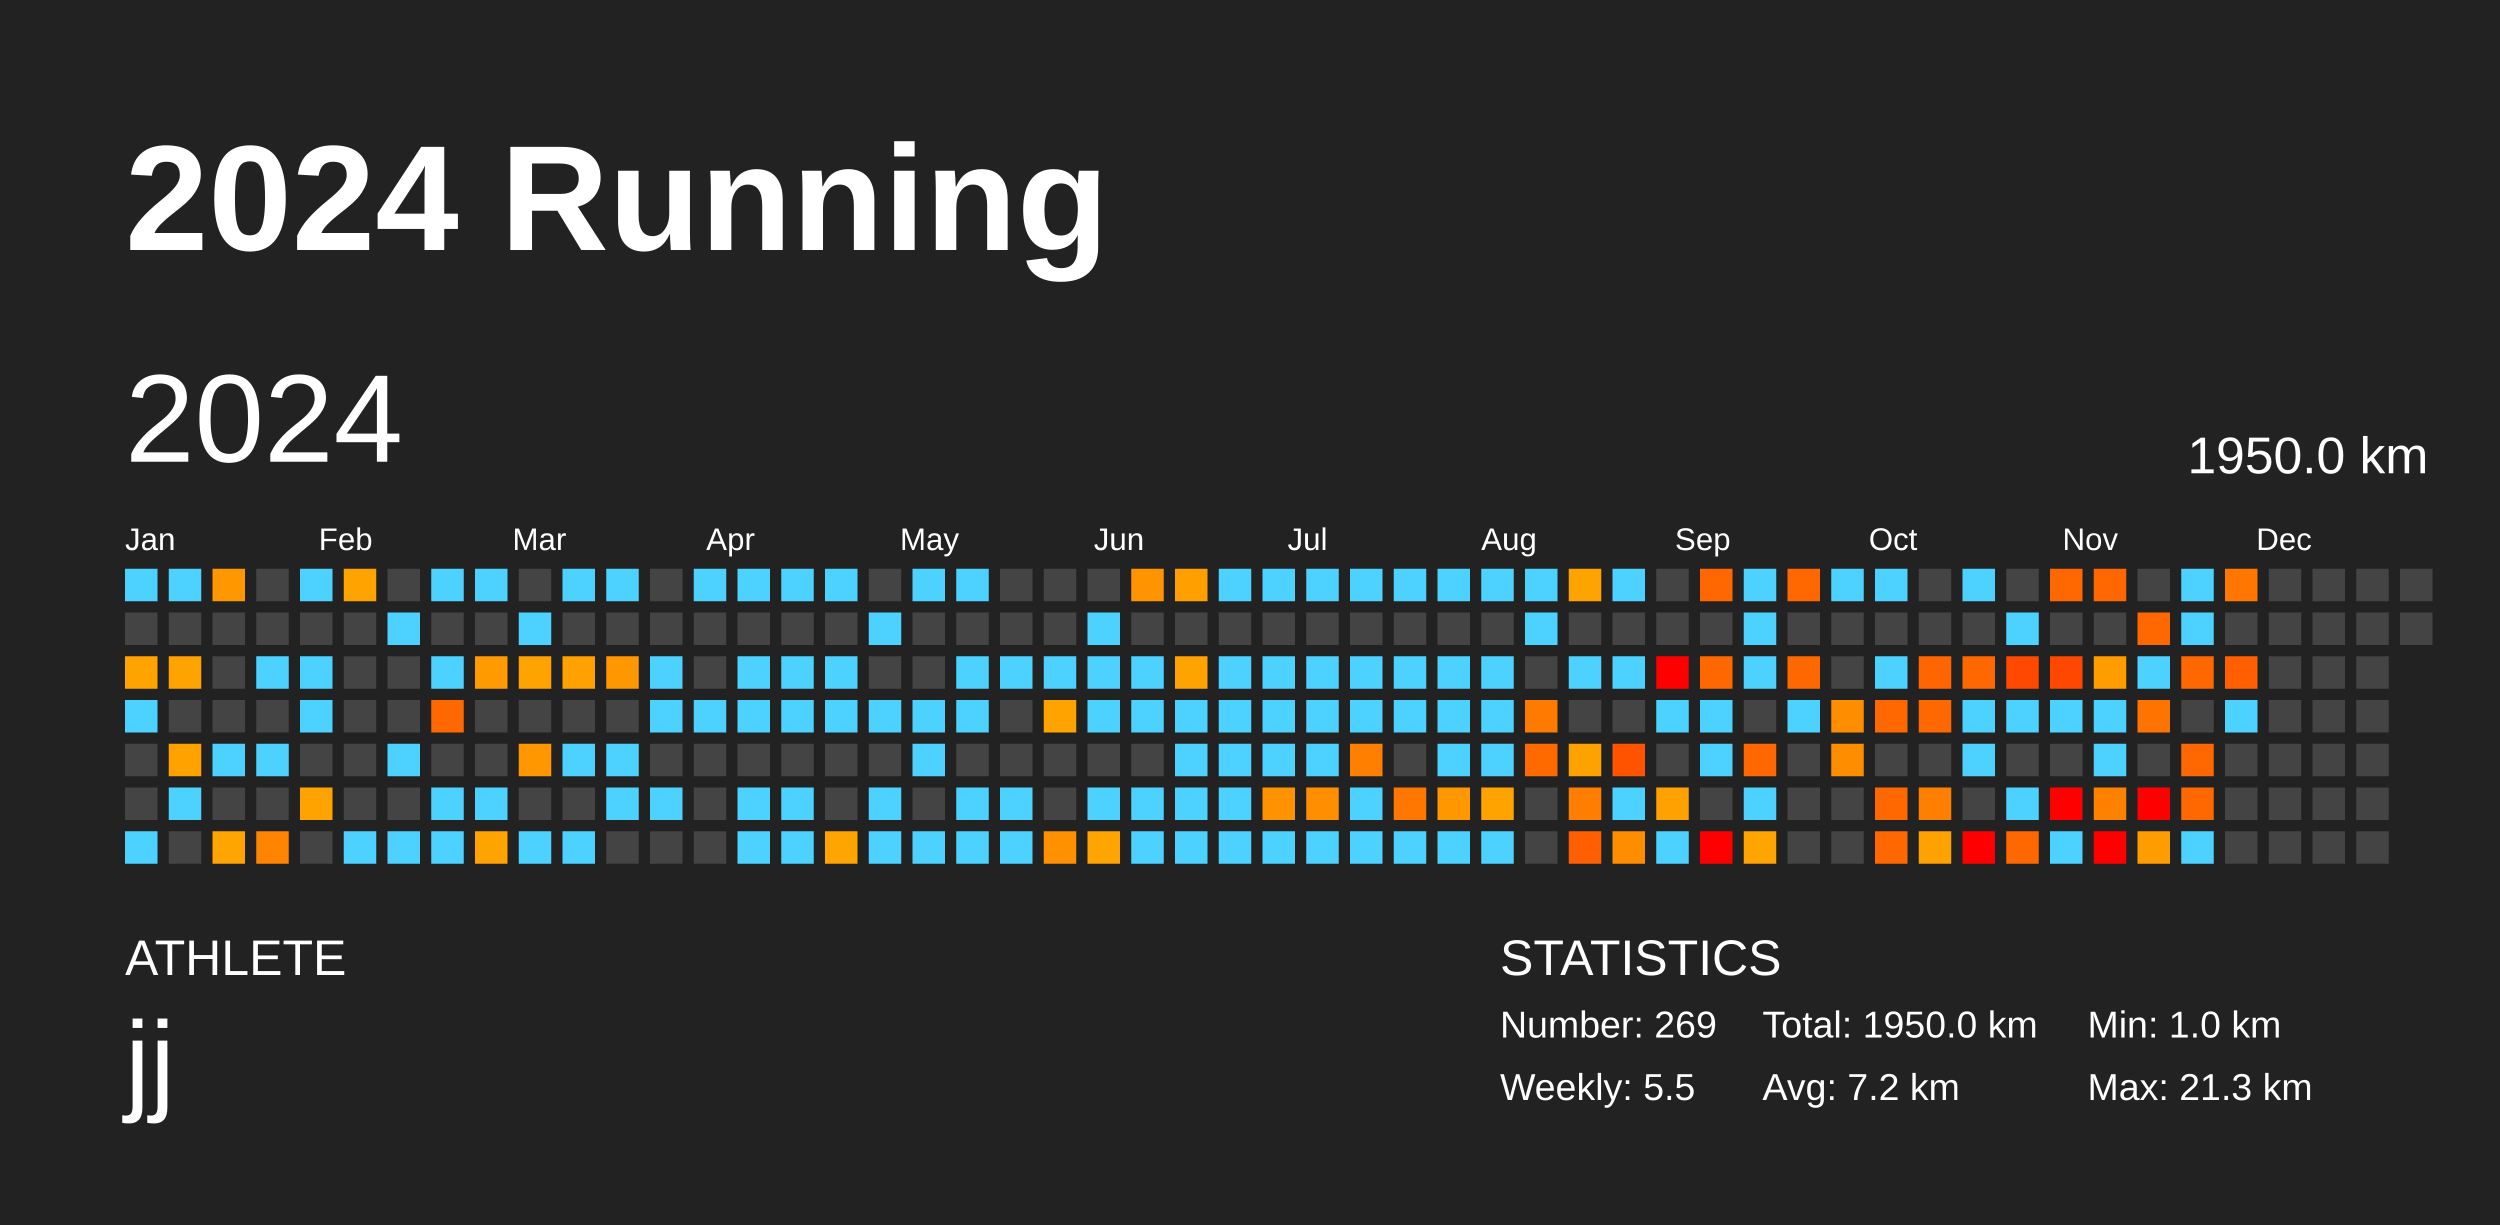
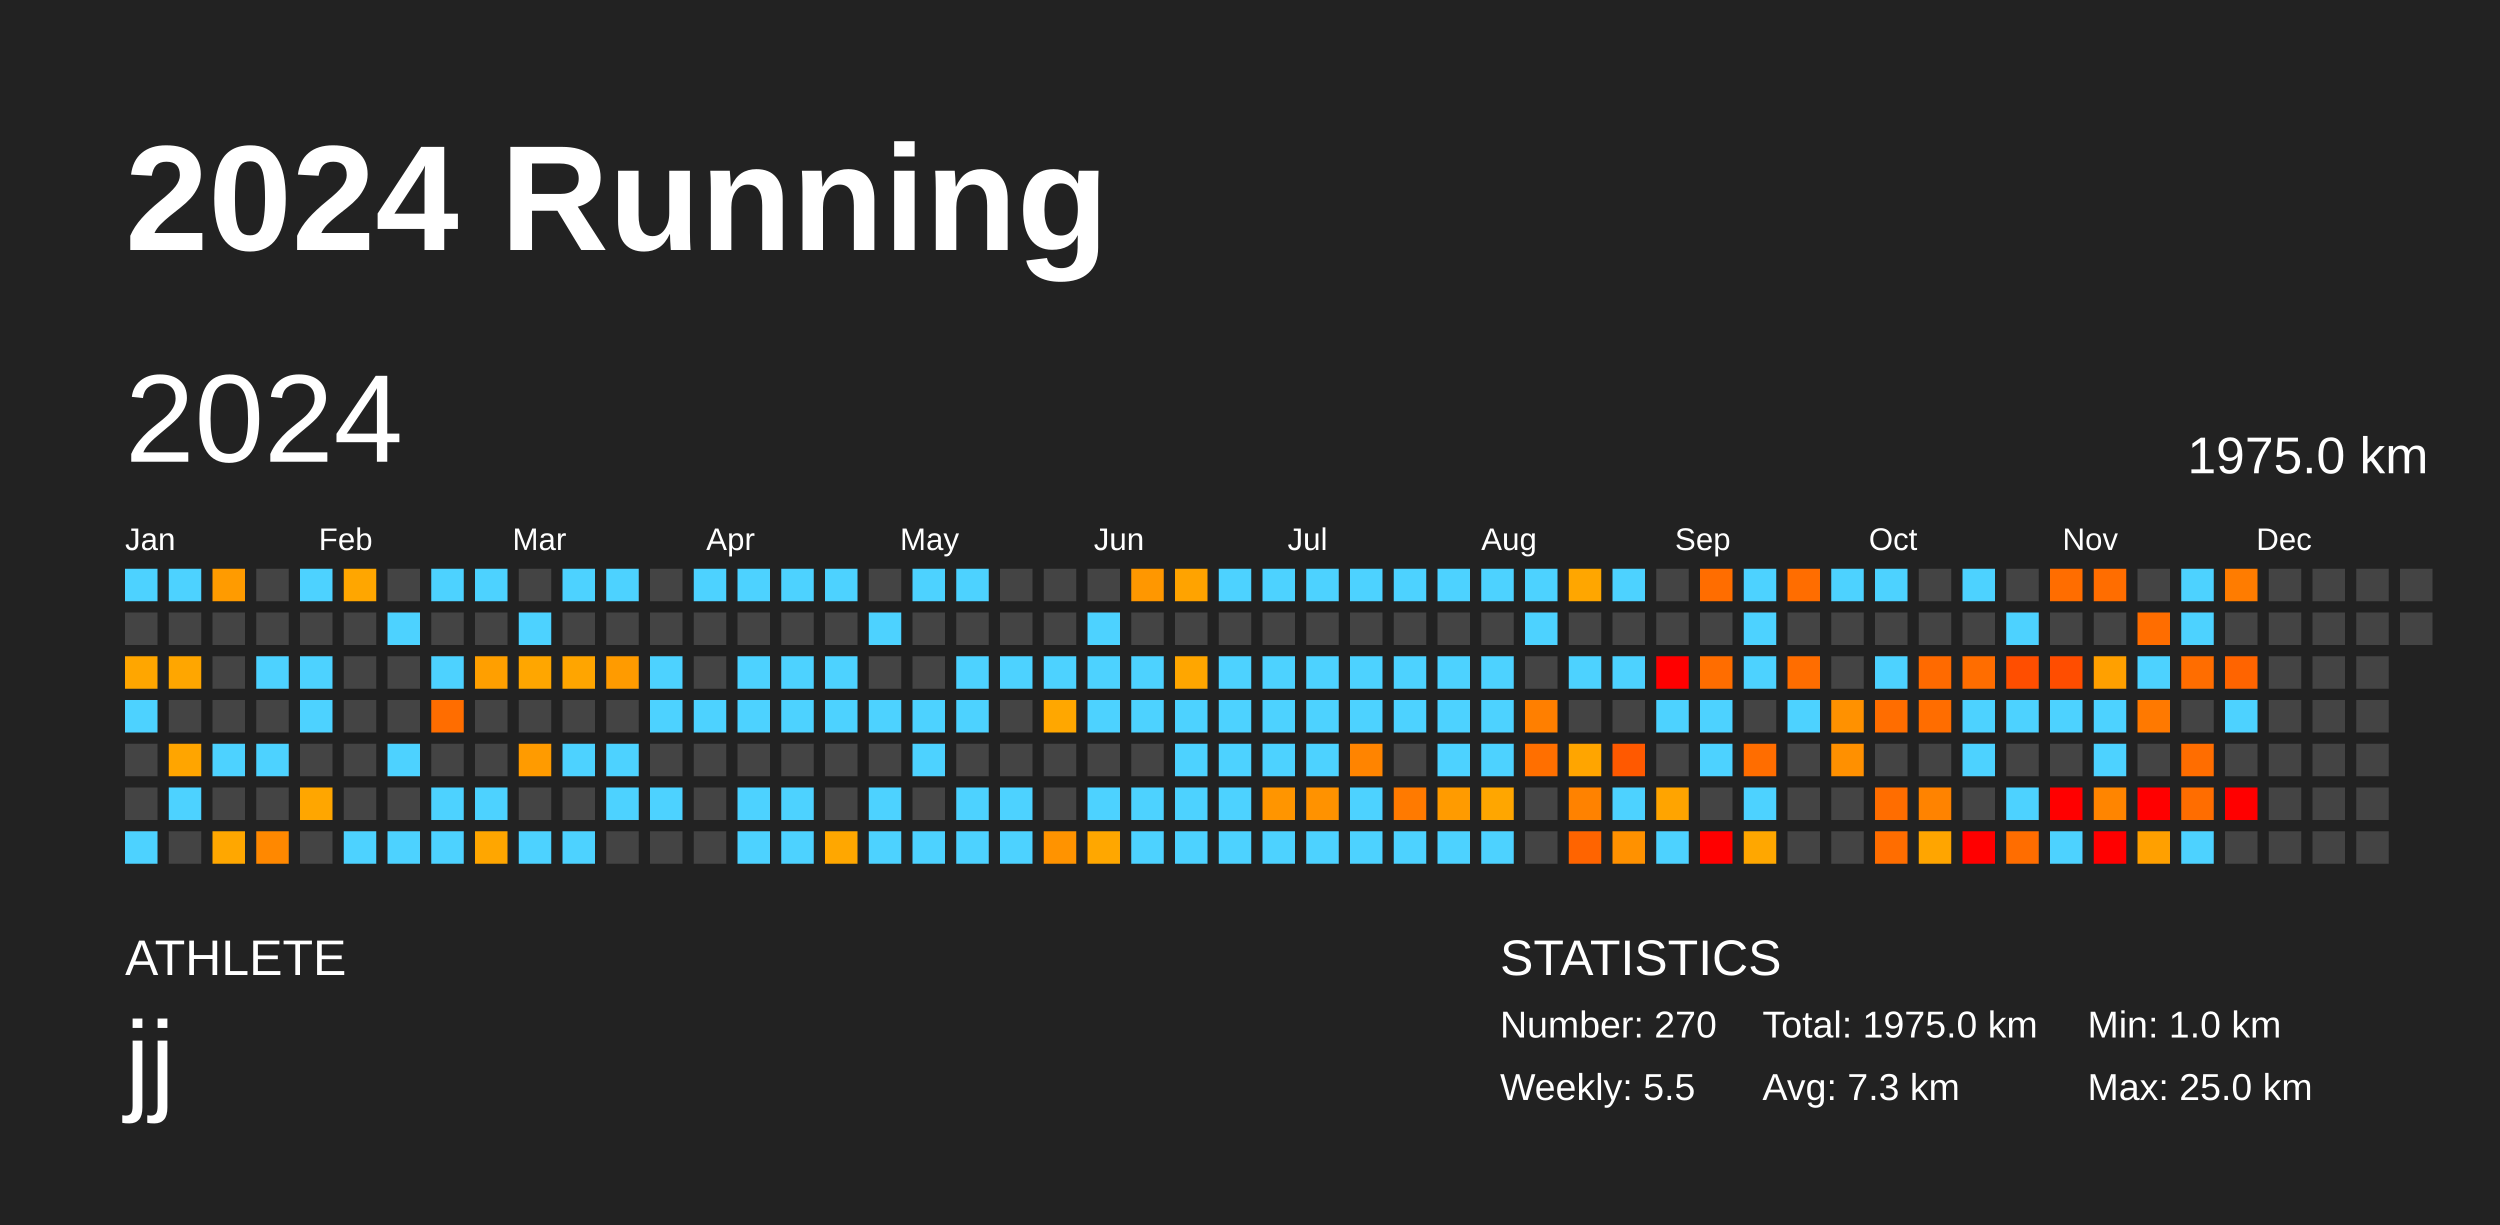
<svg xmlns="http://www.w3.org/2000/svg" baseProfile="full" height="98mm" version="1.1" viewBox="0,0,200,98" width="200mm">
  <defs />
  <rect fill="#222222" height="98" width="200" x="0" y="0" />
  <text fill="#FFFFFF" style="font-size:12px; font-family:Arial; font-weight:bold;" x="10" y="20">2024 Running</text>
  <text fill="#FFFFFF" style="font-size:4px; font-family:Arial" x="10" y="78">ATHLETE</text>
  <text fill="#FFFFFF" style="font-size:9px; font-family:Arial" x="10" y="88">jj</text>
  <text fill="#FFFFFF" style="font-size:4px; font-family:Arial" x="120" y="78">STATISTICS</text>
-   <text fill="#FFFFFF" style="font-size:3px; font-family:Arial" x="120" y="83">Number: 269</text>
+   <text fill="#FFFFFF" style="font-size:3px; font-family:Arial" x="120" y="83">Number: 270</text>
  <text fill="#FFFFFF" style="font-size:3px; font-family:Arial" x="120" y="88">Weekly: 5.5</text>
-   <text fill="#FFFFFF" style="font-size:3px; font-family:Arial" x="141" y="83">Total: 1950.0 km</text>
-   <text fill="#FFFFFF" style="font-size:3px; font-family:Arial" x="141" y="88">Avg: 7.2 km</text>
+   <text fill="#FFFFFF" style="font-size:3px; font-family:Arial" x="141" y="83">Total: 1975.0 km</text>
+   <text fill="#FFFFFF" style="font-size:3px; font-family:Arial" x="141" y="88">Avg: 7.3 km</text>
  <text fill="#FFFFFF" style="font-size:3px; font-family:Arial" x="167" y="83">Min: 1.0 km</text>
-   <text fill="#FFFFFF" style="font-size:3px; font-family:Arial" x="167" y="88">Max: 21.3 km</text>
+   <text fill="#FFFFFF" style="font-size:3px; font-family:Arial" x="167" y="88">Max: 25.0 km</text>
  <text dominant-baseline="hanging" fill="#FFFFFF" style="font-size:10.0px; font-family:Arial;" x="10" y="30">2024</text>
-   <text dominant-baseline="hanging" fill="#FFFFFF" style="font-size:4.125px; font-family:Arial;" x="175" y="35">1950.0 km</text>
+   <text dominant-baseline="hanging" fill="#FFFFFF" style="font-size:4.125px; font-family:Arial;" x="175" y="35">1975.0 km</text>
  <text fill="#FFFFFF" style="font-size:2.5px; font-family:Arial" x="10.0" y="44">Jan</text>
  <text fill="#FFFFFF" style="font-size:2.5px; font-family:Arial" x="25.5" y="44">Feb</text>
  <text fill="#FFFFFF" style="font-size:2.5px; font-family:Arial" x="41.0" y="44">Mar</text>
  <text fill="#FFFFFF" style="font-size:2.5px; font-family:Arial" x="56.5" y="44">Apr</text>
  <text fill="#FFFFFF" style="font-size:2.5px; font-family:Arial" x="72.0" y="44">May</text>
  <text fill="#FFFFFF" style="font-size:2.5px; font-family:Arial" x="87.5" y="44">Jun</text>
  <text fill="#FFFFFF" style="font-size:2.5px; font-family:Arial" x="103.0" y="44">Jul</text>
  <text fill="#FFFFFF" style="font-size:2.5px; font-family:Arial" x="118.5" y="44">Aug</text>
  <text fill="#FFFFFF" style="font-size:2.5px; font-family:Arial" x="134.0" y="44">Sep</text>
  <text fill="#FFFFFF" style="font-size:2.5px; font-family:Arial" x="149.5" y="44">Oct</text>
  <text fill="#FFFFFF" style="font-size:2.5px; font-family:Arial" x="165.0" y="44">Nov</text>
  <text fill="#FFFFFF" style="font-size:2.5px; font-family:Arial" x="180.5" y="44">Dec</text>
  <rect fill="#4dd2ff" height="2.6" width="2.6" x="10.0" y="45.5" />
  <rect fill="#444444" height="2.6" width="2.6" x="10.0" y="49.0" />
-   <rect fill="#ffa300" height="2.6" width="2.6" x="10.0" y="52.5" />
+   <rect fill="#ffa600" height="2.6" width="2.6" x="10.0" y="52.5" />
  <rect fill="#4dd2ff" height="2.6" width="2.6" x="10.0" y="56.0" />
  <rect fill="#444444" height="2.6" width="2.6" x="10.0" y="59.5" />
  <rect fill="#444444" height="2.6" width="2.6" x="10.0" y="63.0" />
  <rect fill="#4dd2ff" height="2.6" width="2.6" x="10.0" y="66.5" />
  <rect fill="#4dd2ff" height="2.6" width="2.6" x="13.5" y="45.5" />
  <rect fill="#444444" height="2.6" width="2.6" x="13.5" y="49.0" />
-   <rect fill="#ffa300" height="2.6" width="2.6" x="13.5" y="52.5" />
+   <rect fill="#ffa600" height="2.6" width="2.6" x="13.5" y="52.5" />
  <rect fill="#444444" height="2.6" width="2.6" x="13.5" y="56.0" />
-   <rect fill="#ffa200" height="2.6" width="2.6" x="13.5" y="59.5" />
+   <rect fill="#ffa500" height="2.6" width="2.6" x="13.5" y="59.5" />
  <rect fill="#4dd2ff" height="2.6" width="2.6" x="13.5" y="63.0" />
  <rect fill="#444444" height="2.6" width="2.6" x="13.5" y="66.5" />
-   <rect fill="#ff9700" height="2.6" width="2.6" x="17.0" y="45.5" />
+   <rect fill="#ff9b00" height="2.6" width="2.6" x="17.0" y="45.5" />
  <rect fill="#444444" height="2.6" width="2.6" x="17.0" y="49.0" />
  <rect fill="#444444" height="2.6" width="2.6" x="17.0" y="52.5" />
  <rect fill="#444444" height="2.6" width="2.6" x="17.0" y="56.0" />
  <rect fill="#4dd2ff" height="2.6" width="2.6" x="17.0" y="59.5" />
  <rect fill="#444444" height="2.6" width="2.6" x="17.0" y="63.0" />
-   <rect fill="#ffa400" height="2.6" width="2.6" x="17.0" y="66.5" />
+   <rect fill="#ffa700" height="2.6" width="2.6" x="17.0" y="66.5" />
  <rect fill="#444444" height="2.6" width="2.6" x="20.5" y="45.5" />
  <rect fill="#444444" height="2.6" width="2.6" x="20.5" y="49.0" />
  <rect fill="#4dd2ff" height="2.6" width="2.6" x="20.5" y="52.5" />
  <rect fill="#444444" height="2.6" width="2.6" x="20.5" y="56.0" />
  <rect fill="#4dd2ff" height="2.6" width="2.6" x="20.5" y="59.5" />
  <rect fill="#444444" height="2.6" width="2.6" x="20.5" y="63.0" />
-   <rect fill="#ff8400" height="2.6" width="2.6" x="20.5" y="66.5" />
+   <rect fill="#ff8800" height="2.6" width="2.6" x="20.5" y="66.5" />
  <rect fill="#4dd2ff" height="2.6" width="2.6" x="24.0" y="45.5" />
  <rect fill="#444444" height="2.6" width="2.6" x="24.0" y="49.0" />
  <rect fill="#4dd2ff" height="2.6" width="2.6" x="24.0" y="52.5" />
  <rect fill="#4dd2ff" height="2.6" width="2.6" x="24.0" y="56.0" />
  <rect fill="#444444" height="2.6" width="2.6" x="24.0" y="59.5" />
-   <rect fill="#ffa300" height="2.6" width="2.6" x="24.0" y="63.0" />
+   <rect fill="#ffa600" height="2.6" width="2.6" x="24.0" y="63.0" />
  <rect fill="#444444" height="2.6" width="2.6" x="24.0" y="66.5" />
-   <rect fill="#ffa300" height="2.6" width="2.6" x="27.5" y="45.5" />
+   <rect fill="#ffa600" height="2.6" width="2.6" x="27.5" y="45.5" />
  <rect fill="#444444" height="2.6" width="2.6" x="27.5" y="49.0" />
  <rect fill="#444444" height="2.6" width="2.6" x="27.5" y="52.5" />
  <rect fill="#444444" height="2.6" width="2.6" x="27.5" y="56.0" />
  <rect fill="#444444" height="2.6" width="2.6" x="27.5" y="59.5" />
  <rect fill="#444444" height="2.6" width="2.6" x="27.5" y="63.0" />
  <rect fill="#4dd2ff" height="2.6" width="2.6" x="27.5" y="66.5" />
  <rect fill="#444444" height="2.6" width="2.6" x="31.0" y="45.5" />
  <rect fill="#4dd2ff" height="2.6" width="2.6" x="31.0" y="49.0" />
  <rect fill="#444444" height="2.6" width="2.6" x="31.0" y="52.5" />
  <rect fill="#444444" height="2.6" width="2.6" x="31.0" y="56.0" />
  <rect fill="#4dd2ff" height="2.6" width="2.6" x="31.0" y="59.5" />
  <rect fill="#444444" height="2.6" width="2.6" x="31.0" y="63.0" />
  <rect fill="#4dd2ff" height="2.6" width="2.6" x="31.0" y="66.5" />
  <rect fill="#4dd2ff" height="2.6" width="2.6" x="34.5" y="45.5" />
  <rect fill="#444444" height="2.6" width="2.6" x="34.5" y="49.0" />
  <rect fill="#4dd2ff" height="2.6" width="2.6" x="34.5" y="52.5" />
-   <rect fill="#ff6800" height="2.6" width="2.6" x="34.5" y="56.0" />
+   <rect fill="#ff6d00" height="2.6" width="2.6" x="34.5" y="56.0" />
  <rect fill="#444444" height="2.6" width="2.6" x="34.5" y="59.5" />
  <rect fill="#4dd2ff" height="2.6" width="2.6" x="34.5" y="63.0" />
  <rect fill="#4dd2ff" height="2.6" width="2.6" x="34.5" y="66.5" />
  <rect fill="#4dd2ff" height="2.6" width="2.6" x="38.0" y="45.5" />
  <rect fill="#444444" height="2.6" width="2.6" x="38.0" y="49.0" />
-   <rect fill="#ff9b00" height="2.6" width="2.6" x="38.0" y="52.5" />
+   <rect fill="#ff9f00" height="2.6" width="2.6" x="38.0" y="52.5" />
  <rect fill="#444444" height="2.6" width="2.6" x="38.0" y="56.0" />
  <rect fill="#444444" height="2.6" width="2.6" x="38.0" y="59.5" />
  <rect fill="#4dd2ff" height="2.6" width="2.6" x="38.0" y="63.0" />
-   <rect fill="#ffa300" height="2.6" width="2.6" x="38.0" y="66.5" />
+   <rect fill="#ffa600" height="2.6" width="2.6" x="38.0" y="66.5" />
  <rect fill="#444444" height="2.6" width="2.6" x="41.5" y="45.5" />
  <rect fill="#4dd2ff" height="2.6" width="2.6" x="41.5" y="49.0" />
-   <rect fill="#ffa300" height="2.6" width="2.6" x="41.5" y="52.5" />
+   <rect fill="#ffa600" height="2.6" width="2.6" x="41.5" y="52.5" />
  <rect fill="#444444" height="2.6" width="2.6" x="41.5" y="56.0" />
-   <rect fill="#ff9800" height="2.6" width="2.6" x="41.5" y="59.5" />
+   <rect fill="#ff9b00" height="2.6" width="2.6" x="41.5" y="59.5" />
  <rect fill="#444444" height="2.6" width="2.6" x="41.5" y="63.0" />
  <rect fill="#4dd2ff" height="2.6" width="2.6" x="41.5" y="66.5" />
  <rect fill="#4dd2ff" height="2.6" width="2.6" x="45.0" y="45.5" />
  <rect fill="#444444" height="2.6" width="2.6" x="45.0" y="49.0" />
-   <rect fill="#ffa100" height="2.6" width="2.6" x="45.0" y="52.5" />
+   <rect fill="#ffa500" height="2.6" width="2.6" x="45.0" y="52.5" />
  <rect fill="#444444" height="2.6" width="2.6" x="45.0" y="56.0" />
  <rect fill="#4dd2ff" height="2.6" width="2.6" x="45.0" y="59.5" />
  <rect fill="#444444" height="2.6" width="2.6" x="45.0" y="63.0" />
  <rect fill="#4dd2ff" height="2.6" width="2.6" x="45.0" y="66.5" />
  <rect fill="#4dd2ff" height="2.6" width="2.6" x="48.5" y="45.5" />
  <rect fill="#444444" height="2.6" width="2.6" x="48.5" y="49.0" />
-   <rect fill="#ff9800" height="2.6" width="2.6" x="48.5" y="52.5" />
+   <rect fill="#ff9b00" height="2.6" width="2.6" x="48.5" y="52.5" />
  <rect fill="#444444" height="2.6" width="2.6" x="48.5" y="56.0" />
  <rect fill="#4dd2ff" height="2.6" width="2.6" x="48.5" y="59.5" />
  <rect fill="#4dd2ff" height="2.6" width="2.6" x="48.5" y="63.0" />
  <rect fill="#444444" height="2.6" width="2.6" x="48.5" y="66.5" />
  <rect fill="#444444" height="2.6" width="2.6" x="52.0" y="45.5" />
  <rect fill="#444444" height="2.6" width="2.6" x="52.0" y="49.0" />
  <rect fill="#4dd2ff" height="2.6" width="2.6" x="52.0" y="52.5" />
  <rect fill="#4dd2ff" height="2.6" width="2.6" x="52.0" y="56.0" />
  <rect fill="#444444" height="2.6" width="2.6" x="52.0" y="59.5" />
  <rect fill="#4dd2ff" height="2.6" width="2.6" x="52.0" y="63.0" />
  <rect fill="#444444" height="2.6" width="2.6" x="52.0" y="66.5" />
  <rect fill="#4dd2ff" height="2.6" width="2.6" x="55.5" y="45.5" />
  <rect fill="#444444" height="2.6" width="2.6" x="55.5" y="49.0" />
  <rect fill="#444444" height="2.6" width="2.6" x="55.5" y="52.5" />
  <rect fill="#4dd2ff" height="2.6" width="2.6" x="55.5" y="56.0" />
  <rect fill="#444444" height="2.6" width="2.6" x="55.5" y="59.5" />
  <rect fill="#444444" height="2.6" width="2.6" x="55.5" y="63.0" />
  <rect fill="#444444" height="2.6" width="2.6" x="55.5" y="66.5" />
  <rect fill="#4dd2ff" height="2.6" width="2.6" x="59.0" y="45.5" />
  <rect fill="#444444" height="2.6" width="2.6" x="59.0" y="49.0" />
  <rect fill="#4dd2ff" height="2.6" width="2.6" x="59.0" y="52.5" />
  <rect fill="#4dd2ff" height="2.6" width="2.6" x="59.0" y="56.0" />
  <rect fill="#444444" height="2.6" width="2.6" x="59.0" y="59.5" />
  <rect fill="#4dd2ff" height="2.6" width="2.6" x="59.0" y="63.0" />
  <rect fill="#4dd2ff" height="2.6" width="2.6" x="59.0" y="66.5" />
  <rect fill="#4dd2ff" height="2.6" width="2.6" x="62.5" y="45.5" />
  <rect fill="#444444" height="2.6" width="2.6" x="62.5" y="49.0" />
  <rect fill="#4dd2ff" height="2.6" width="2.6" x="62.5" y="52.5" />
  <rect fill="#4dd2ff" height="2.6" width="2.6" x="62.5" y="56.0" />
  <rect fill="#444444" height="2.6" width="2.6" x="62.5" y="59.5" />
  <rect fill="#4dd2ff" height="2.6" width="2.6" x="62.5" y="63.0" />
  <rect fill="#4dd2ff" height="2.6" width="2.6" x="62.5" y="66.5" />
  <rect fill="#4dd2ff" height="2.6" width="2.6" x="66.0" y="45.5" />
  <rect fill="#444444" height="2.6" width="2.6" x="66.0" y="49.0" />
  <rect fill="#4dd2ff" height="2.6" width="2.6" x="66.0" y="52.5" />
  <rect fill="#4dd2ff" height="2.6" width="2.6" x="66.0" y="56.0" />
  <rect fill="#444444" height="2.6" width="2.6" x="66.0" y="59.5" />
  <rect fill="#444444" height="2.6" width="2.6" x="66.0" y="63.0" />
-   <rect fill="#ffa400" height="2.6" width="2.6" x="66.0" y="66.5" />
+   <rect fill="#ffa700" height="2.6" width="2.6" x="66.0" y="66.5" />
  <rect fill="#444444" height="2.6" width="2.6" x="69.5" y="45.5" />
  <rect fill="#4dd2ff" height="2.6" width="2.6" x="69.5" y="49.0" />
  <rect fill="#444444" height="2.6" width="2.6" x="69.5" y="52.5" />
  <rect fill="#4dd2ff" height="2.6" width="2.6" x="69.5" y="56.0" />
  <rect fill="#444444" height="2.6" width="2.6" x="69.5" y="59.5" />
  <rect fill="#4dd2ff" height="2.6" width="2.6" x="69.5" y="63.0" />
  <rect fill="#4dd2ff" height="2.6" width="2.6" x="69.5" y="66.5" />
  <rect fill="#4dd2ff" height="2.6" width="2.6" x="73.0" y="45.5" />
  <rect fill="#444444" height="2.6" width="2.6" x="73.0" y="49.0" />
  <rect fill="#444444" height="2.6" width="2.6" x="73.0" y="52.5" />
  <rect fill="#4dd2ff" height="2.6" width="2.6" x="73.0" y="56.0" />
  <rect fill="#4dd2ff" height="2.6" width="2.6" x="73.0" y="59.5" />
  <rect fill="#444444" height="2.6" width="2.6" x="73.0" y="63.0" />
  <rect fill="#4dd2ff" height="2.6" width="2.6" x="73.0" y="66.5" />
  <rect fill="#4dd2ff" height="2.6" width="2.6" x="76.5" y="45.5" />
  <rect fill="#444444" height="2.6" width="2.6" x="76.5" y="49.0" />
  <rect fill="#4dd2ff" height="2.6" width="2.6" x="76.5" y="52.5" />
  <rect fill="#4dd2ff" height="2.6" width="2.6" x="76.5" y="56.0" />
  <rect fill="#444444" height="2.6" width="2.6" x="76.5" y="59.5" />
  <rect fill="#4dd2ff" height="2.6" width="2.6" x="76.5" y="63.0" />
  <rect fill="#4dd2ff" height="2.6" width="2.6" x="76.5" y="66.5" />
  <rect fill="#444444" height="2.6" width="2.6" x="80.0" y="45.5" />
  <rect fill="#444444" height="2.6" width="2.6" x="80.0" y="49.0" />
  <rect fill="#4dd2ff" height="2.6" width="2.6" x="80.0" y="52.5" />
  <rect fill="#444444" height="2.6" width="2.6" x="80.0" y="56.0" />
  <rect fill="#444444" height="2.6" width="2.6" x="80.0" y="59.5" />
  <rect fill="#4dd2ff" height="2.6" width="2.6" x="80.0" y="63.0" />
  <rect fill="#4dd2ff" height="2.6" width="2.6" x="80.0" y="66.5" />
  <rect fill="#444444" height="2.6" width="2.6" x="83.5" y="45.5" />
  <rect fill="#444444" height="2.6" width="2.6" x="83.5" y="49.0" />
  <rect fill="#4dd2ff" height="2.6" width="2.6" x="83.5" y="52.5" />
-   <rect fill="#ffa300" height="2.6" width="2.6" x="83.5" y="56.0" />
+   <rect fill="#ffa700" height="2.6" width="2.6" x="83.5" y="56.0" />
  <rect fill="#444444" height="2.6" width="2.6" x="83.5" y="59.5" />
  <rect fill="#444444" height="2.6" width="2.6" x="83.5" y="63.0" />
-   <rect fill="#ff9000" height="2.6" width="2.6" x="83.5" y="66.5" />
+   <rect fill="#ff9300" height="2.6" width="2.6" x="83.5" y="66.5" />
  <rect fill="#444444" height="2.6" width="2.6" x="87.0" y="45.5" />
  <rect fill="#4dd2ff" height="2.6" width="2.6" x="87.0" y="49.0" />
  <rect fill="#4dd2ff" height="2.6" width="2.6" x="87.0" y="52.5" />
  <rect fill="#4dd2ff" height="2.6" width="2.6" x="87.0" y="56.0" />
  <rect fill="#444444" height="2.6" width="2.6" x="87.0" y="59.5" />
  <rect fill="#4dd2ff" height="2.6" width="2.6" x="87.0" y="63.0" />
-   <rect fill="#ffa400" height="2.6" width="2.6" x="87.0" y="66.5" />
-   <rect fill="#ff9400" height="2.6" width="2.6" x="90.5" y="45.5" />
+   <rect fill="#ffa700" height="2.6" width="2.6" x="87.0" y="66.5" />
+   <rect fill="#ff9700" height="2.6" width="2.6" x="90.5" y="45.5" />
  <rect fill="#444444" height="2.6" width="2.6" x="90.5" y="49.0" />
  <rect fill="#4dd2ff" height="2.6" width="2.6" x="90.5" y="52.5" />
  <rect fill="#4dd2ff" height="2.6" width="2.6" x="90.5" y="56.0" />
  <rect fill="#444444" height="2.6" width="2.6" x="90.5" y="59.5" />
  <rect fill="#4dd2ff" height="2.6" width="2.6" x="90.5" y="63.0" />
  <rect fill="#4dd2ff" height="2.6" width="2.6" x="90.5" y="66.5" />
-   <rect fill="#ffa000" height="2.6" width="2.6" x="94.0" y="45.5" />
+   <rect fill="#ffa300" height="2.6" width="2.6" x="94.0" y="45.5" />
  <rect fill="#444444" height="2.6" width="2.6" x="94.0" y="49.0" />
-   <rect fill="#ffa300" height="2.6" width="2.6" x="94.0" y="52.5" />
+   <rect fill="#ffa600" height="2.6" width="2.6" x="94.0" y="52.5" />
  <rect fill="#4dd2ff" height="2.6" width="2.6" x="94.0" y="56.0" />
  <rect fill="#4dd2ff" height="2.6" width="2.6" x="94.0" y="59.5" />
  <rect fill="#4dd2ff" height="2.6" width="2.6" x="94.0" y="63.0" />
  <rect fill="#4dd2ff" height="2.6" width="2.6" x="94.0" y="66.5" />
  <rect fill="#4dd2ff" height="2.6" width="2.6" x="97.5" y="45.5" />
  <rect fill="#444444" height="2.6" width="2.6" x="97.5" y="49.0" />
  <rect fill="#4dd2ff" height="2.6" width="2.6" x="97.5" y="52.5" />
  <rect fill="#4dd2ff" height="2.6" width="2.6" x="97.5" y="56.0" />
  <rect fill="#4dd2ff" height="2.6" width="2.6" x="97.5" y="59.5" />
  <rect fill="#4dd2ff" height="2.6" width="2.6" x="97.5" y="63.0" />
  <rect fill="#4dd2ff" height="2.6" width="2.6" x="97.5" y="66.5" />
  <rect fill="#4dd2ff" height="2.6" width="2.6" x="101.0" y="45.5" />
  <rect fill="#444444" height="2.6" width="2.6" x="101.0" y="49.0" />
  <rect fill="#4dd2ff" height="2.6" width="2.6" x="101.0" y="52.5" />
  <rect fill="#4dd2ff" height="2.6" width="2.6" x="101.0" y="56.0" />
  <rect fill="#4dd2ff" height="2.6" width="2.6" x="101.0" y="59.5" />
-   <rect fill="#ff9200" height="2.6" width="2.6" x="101.0" y="63.0" />
+   <rect fill="#ff9500" height="2.6" width="2.6" x="101.0" y="63.0" />
  <rect fill="#4dd2ff" height="2.6" width="2.6" x="101.0" y="66.5" />
  <rect fill="#4dd2ff" height="2.6" width="2.6" x="104.5" y="45.5" />
  <rect fill="#444444" height="2.6" width="2.6" x="104.5" y="49.0" />
  <rect fill="#4dd2ff" height="2.6" width="2.6" x="104.5" y="52.5" />
  <rect fill="#4dd2ff" height="2.6" width="2.6" x="104.5" y="56.0" />
  <rect fill="#4dd2ff" height="2.6" width="2.6" x="104.5" y="59.5" />
-   <rect fill="#ff8e00" height="2.6" width="2.6" x="104.5" y="63.0" />
+   <rect fill="#ff9200" height="2.6" width="2.6" x="104.5" y="63.0" />
  <rect fill="#4dd2ff" height="2.6" width="2.6" x="104.5" y="66.5" />
  <rect fill="#4dd2ff" height="2.6" width="2.6" x="108.0" y="45.5" />
  <rect fill="#444444" height="2.6" width="2.6" x="108.0" y="49.0" />
  <rect fill="#4dd2ff" height="2.6" width="2.6" x="108.0" y="52.5" />
  <rect fill="#4dd2ff" height="2.6" width="2.6" x="108.0" y="56.0" />
-   <rect fill="#ff8000" height="2.6" width="2.6" x="108.0" y="59.5" />
+   <rect fill="#ff8400" height="2.6" width="2.6" x="108.0" y="59.5" />
  <rect fill="#4dd2ff" height="2.6" width="2.6" x="108.0" y="63.0" />
  <rect fill="#4dd2ff" height="2.6" width="2.6" x="108.0" y="66.5" />
  <rect fill="#4dd2ff" height="2.6" width="2.6" x="111.5" y="45.5" />
  <rect fill="#444444" height="2.6" width="2.6" x="111.5" y="49.0" />
  <rect fill="#4dd2ff" height="2.6" width="2.6" x="111.5" y="52.5" />
  <rect fill="#4dd2ff" height="2.6" width="2.6" x="111.5" y="56.0" />
  <rect fill="#444444" height="2.6" width="2.6" x="111.5" y="59.5" />
-   <rect fill="#ff7600" height="2.6" width="2.6" x="111.5" y="63.0" />
+   <rect fill="#ff7a00" height="2.6" width="2.6" x="111.5" y="63.0" />
  <rect fill="#4dd2ff" height="2.6" width="2.6" x="111.5" y="66.5" />
  <rect fill="#4dd2ff" height="2.6" width="2.6" x="115.0" y="45.5" />
  <rect fill="#444444" height="2.6" width="2.6" x="115.0" y="49.0" />
  <rect fill="#4dd2ff" height="2.6" width="2.6" x="115.0" y="52.5" />
  <rect fill="#4dd2ff" height="2.6" width="2.6" x="115.0" y="56.0" />
  <rect fill="#4dd2ff" height="2.6" width="2.6" x="115.0" y="59.5" />
-   <rect fill="#ff9800" height="2.6" width="2.6" x="115.0" y="63.0" />
+   <rect fill="#ff9b00" height="2.6" width="2.6" x="115.0" y="63.0" />
  <rect fill="#4dd2ff" height="2.6" width="2.6" x="115.0" y="66.5" />
  <rect fill="#4dd2ff" height="2.6" width="2.6" x="118.5" y="45.5" />
  <rect fill="#444444" height="2.6" width="2.6" x="118.5" y="49.0" />
  <rect fill="#4dd2ff" height="2.6" width="2.6" x="118.5" y="52.5" />
  <rect fill="#4dd2ff" height="2.6" width="2.6" x="118.5" y="56.0" />
  <rect fill="#4dd2ff" height="2.6" width="2.6" x="118.5" y="59.5" />
-   <rect fill="#ffa300" height="2.6" width="2.6" x="118.5" y="63.0" />
+   <rect fill="#ffa600" height="2.6" width="2.6" x="118.5" y="63.0" />
  <rect fill="#4dd2ff" height="2.6" width="2.6" x="118.5" y="66.5" />
  <rect fill="#4dd2ff" height="2.6" width="2.6" x="122.0" y="45.5" />
  <rect fill="#4dd2ff" height="2.6" width="2.6" x="122.0" y="49.0" />
  <rect fill="#444444" height="2.6" width="2.6" x="122.0" y="52.5" />
-   <rect fill="#ff7a00" height="2.6" width="2.6" x="122.0" y="56.0" />
-   <rect fill="#ff6a00" height="2.6" width="2.6" x="122.0" y="59.5" />
+   <rect fill="#ff7f00" height="2.6" width="2.6" x="122.0" y="56.0" />
+   <rect fill="#ff6f00" height="2.6" width="2.6" x="122.0" y="59.5" />
  <rect fill="#444444" height="2.6" width="2.6" x="122.0" y="63.0" />
  <rect fill="#444444" height="2.6" width="2.6" x="122.0" y="66.5" />
-   <rect fill="#ffa300" height="2.6" width="2.6" x="125.5" y="45.5" />
+   <rect fill="#ffa600" height="2.6" width="2.6" x="125.5" y="45.5" />
  <rect fill="#444444" height="2.6" width="2.6" x="125.5" y="49.0" />
  <rect fill="#4dd2ff" height="2.6" width="2.6" x="125.5" y="52.5" />
  <rect fill="#444444" height="2.6" width="2.6" x="125.5" y="56.0" />
-   <rect fill="#ffa200" height="2.6" width="2.6" x="125.5" y="59.5" />
-   <rect fill="#ff7e00" height="2.6" width="2.6" x="125.5" y="63.0" />
-   <rect fill="#ff5f00" height="2.6" width="2.6" x="125.5" y="66.5" />
+   <rect fill="#ffa500" height="2.6" width="2.6" x="125.5" y="59.5" />
+   <rect fill="#ff8200" height="2.6" width="2.6" x="125.5" y="63.0" />
+   <rect fill="#ff6400" height="2.6" width="2.6" x="125.5" y="66.5" />
  <rect fill="#4dd2ff" height="2.6" width="2.6" x="129.0" y="45.5" />
  <rect fill="#444444" height="2.6" width="2.6" x="129.0" y="49.0" />
  <rect fill="#4dd2ff" height="2.6" width="2.6" x="129.0" y="52.5" />
  <rect fill="#444444" height="2.6" width="2.6" x="129.0" y="56.0" />
-   <rect fill="#ff5300" height="2.6" width="2.6" x="129.0" y="59.5" />
+   <rect fill="#ff5900" height="2.6" width="2.6" x="129.0" y="59.5" />
  <rect fill="#4dd2ff" height="2.6" width="2.6" x="129.0" y="63.0" />
-   <rect fill="#ff8d00" height="2.6" width="2.6" x="129.0" y="66.5" />
+   <rect fill="#ff9100" height="2.6" width="2.6" x="129.0" y="66.5" />
  <rect fill="#444444" height="2.6" width="2.6" x="132.5" y="45.5" />
  <rect fill="#444444" height="2.6" width="2.6" x="132.5" y="49.0" />
  <rect fill="red" height="2.6" width="2.6" x="132.5" y="52.5" />
  <rect fill="#4dd2ff" height="2.6" width="2.6" x="132.5" y="56.0" />
  <rect fill="#444444" height="2.6" width="2.6" x="132.5" y="59.5" />
-   <rect fill="#ffa100" height="2.6" width="2.6" x="132.5" y="63.0" />
+   <rect fill="#ffa400" height="2.6" width="2.6" x="132.5" y="63.0" />
  <rect fill="#4dd2ff" height="2.6" width="2.6" x="132.5" y="66.5" />
-   <rect fill="#ff6800" height="2.6" width="2.6" x="136.0" y="45.5" />
+   <rect fill="#ff6d00" height="2.6" width="2.6" x="136.0" y="45.5" />
  <rect fill="#444444" height="2.6" width="2.6" x="136.0" y="49.0" />
-   <rect fill="#ff6800" height="2.6" width="2.6" x="136.0" y="52.5" />
+   <rect fill="#ff6d00" height="2.6" width="2.6" x="136.0" y="52.5" />
  <rect fill="#4dd2ff" height="2.6" width="2.6" x="136.0" y="56.0" />
  <rect fill="#4dd2ff" height="2.6" width="2.6" x="136.0" y="59.5" />
  <rect fill="#444444" height="2.6" width="2.6" x="136.0" y="63.0" />
  <rect fill="red" height="2.6" width="2.6" x="136.0" y="66.5" />
  <rect fill="#4dd2ff" height="2.6" width="2.6" x="139.5" y="45.5" />
  <rect fill="#4dd2ff" height="2.6" width="2.6" x="139.5" y="49.0" />
  <rect fill="#4dd2ff" height="2.6" width="2.6" x="139.5" y="52.5" />
  <rect fill="#444444" height="2.6" width="2.6" x="139.5" y="56.0" />
-   <rect fill="#ff6700" height="2.6" width="2.6" x="139.5" y="59.5" />
+   <rect fill="#ff6d00" height="2.6" width="2.6" x="139.5" y="59.5" />
  <rect fill="#4dd2ff" height="2.6" width="2.6" x="139.5" y="63.0" />
-   <rect fill="#ffa400" height="2.6" width="2.6" x="139.5" y="66.5" />
-   <rect fill="#ff6800" height="2.6" width="2.6" x="143.0" y="45.5" />
+   <rect fill="#ffa700" height="2.6" width="2.6" x="139.5" y="66.5" />
+   <rect fill="#ff6d00" height="2.6" width="2.6" x="143.0" y="45.5" />
  <rect fill="#444444" height="2.6" width="2.6" x="143.0" y="49.0" />
-   <rect fill="#ff6800" height="2.6" width="2.6" x="143.0" y="52.5" />
+   <rect fill="#ff6d00" height="2.6" width="2.6" x="143.0" y="52.5" />
  <rect fill="#4dd2ff" height="2.6" width="2.6" x="143.0" y="56.0" />
  <rect fill="#444444" height="2.6" width="2.6" x="143.0" y="59.5" />
  <rect fill="#444444" height="2.6" width="2.6" x="143.0" y="63.0" />
  <rect fill="#444444" height="2.6" width="2.6" x="143.0" y="66.5" />
  <rect fill="#4dd2ff" height="2.6" width="2.6" x="146.5" y="45.5" />
  <rect fill="#444444" height="2.6" width="2.6" x="146.5" y="49.0" />
  <rect fill="#444444" height="2.6" width="2.6" x="146.5" y="52.5" />
-   <rect fill="#ff8d00" height="2.6" width="2.6" x="146.5" y="56.0" />
-   <rect fill="#ff8d00" height="2.6" width="2.6" x="146.5" y="59.5" />
+   <rect fill="#ff9100" height="2.6" width="2.6" x="146.5" y="56.0" />
+   <rect fill="#ff9000" height="2.6" width="2.6" x="146.5" y="59.5" />
  <rect fill="#444444" height="2.6" width="2.6" x="146.5" y="63.0" />
  <rect fill="#444444" height="2.6" width="2.6" x="146.5" y="66.5" />
  <rect fill="#4dd2ff" height="2.6" width="2.6" x="150.0" y="45.5" />
  <rect fill="#444444" height="2.6" width="2.6" x="150.0" y="49.0" />
  <rect fill="#4dd2ff" height="2.6" width="2.6" x="150.0" y="52.5" />
-   <rect fill="#ff6700" height="2.6" width="2.6" x="150.0" y="56.0" />
+   <rect fill="#ff6d00" height="2.6" width="2.6" x="150.0" y="56.0" />
  <rect fill="#444444" height="2.6" width="2.6" x="150.0" y="59.5" />
-   <rect fill="#ff6800" height="2.6" width="2.6" x="150.0" y="63.0" />
-   <rect fill="#ff6800" height="2.6" width="2.6" x="150.0" y="66.5" />
+   <rect fill="#ff6d00" height="2.6" width="2.6" x="150.0" y="63.0" />
+   <rect fill="#ff6d00" height="2.6" width="2.6" x="150.0" y="66.5" />
  <rect fill="#444444" height="2.6" width="2.6" x="153.5" y="45.5" />
  <rect fill="#444444" height="2.6" width="2.6" x="153.5" y="49.0" />
-   <rect fill="#ff6500" height="2.6" width="2.6" x="153.5" y="52.5" />
-   <rect fill="#ff6700" height="2.6" width="2.6" x="153.5" y="56.0" />
+   <rect fill="#ff6a00" height="2.6" width="2.6" x="153.5" y="52.5" />
+   <rect fill="#ff6d00" height="2.6" width="2.6" x="153.5" y="56.0" />
  <rect fill="#444444" height="2.6" width="2.6" x="153.5" y="59.5" />
-   <rect fill="#ff7f00" height="2.6" width="2.6" x="153.5" y="63.0" />
-   <rect fill="#ffa100" height="2.6" width="2.6" x="153.5" y="66.5" />
+   <rect fill="#ff8300" height="2.6" width="2.6" x="153.5" y="63.0" />
+   <rect fill="#ffa500" height="2.6" width="2.6" x="153.5" y="66.5" />
  <rect fill="#4dd2ff" height="2.6" width="2.6" x="157.0" y="45.5" />
  <rect fill="#444444" height="2.6" width="2.6" x="157.0" y="49.0" />
-   <rect fill="#ff6800" height="2.6" width="2.6" x="157.0" y="52.5" />
+   <rect fill="#ff6d00" height="2.6" width="2.6" x="157.0" y="52.5" />
  <rect fill="#4dd2ff" height="2.6" width="2.6" x="157.0" y="56.0" />
  <rect fill="#4dd2ff" height="2.6" width="2.6" x="157.0" y="59.5" />
  <rect fill="#444444" height="2.6" width="2.6" x="157.0" y="63.0" />
  <rect fill="red" height="2.6" width="2.6" x="157.0" y="66.5" />
  <rect fill="#444444" height="2.6" width="2.6" x="160.5" y="45.5" />
  <rect fill="#4dd2ff" height="2.6" width="2.6" x="160.5" y="49.0" />
-   <rect fill="#ff4800" height="2.6" width="2.6" x="160.5" y="52.5" />
+   <rect fill="#ff4e00" height="2.6" width="2.6" x="160.5" y="52.5" />
  <rect fill="#4dd2ff" height="2.6" width="2.6" x="160.5" y="56.0" />
  <rect fill="#444444" height="2.6" width="2.6" x="160.5" y="59.5" />
  <rect fill="#4dd2ff" height="2.6" width="2.6" x="160.5" y="63.0" />
-   <rect fill="#ff6800" height="2.6" width="2.6" x="160.5" y="66.5" />
-   <rect fill="#ff6800" height="2.6" width="2.6" x="164.0" y="45.5" />
+   <rect fill="#ff6d00" height="2.6" width="2.6" x="160.5" y="66.5" />
+   <rect fill="#ff6d00" height="2.6" width="2.6" x="164.0" y="45.5" />
  <rect fill="#444444" height="2.6" width="2.6" x="164.0" y="49.0" />
-   <rect fill="#ff4700" height="2.6" width="2.6" x="164.0" y="52.5" />
+   <rect fill="#ff4d00" height="2.6" width="2.6" x="164.0" y="52.5" />
  <rect fill="#4dd2ff" height="2.6" width="2.6" x="164.0" y="56.0" />
  <rect fill="#444444" height="2.6" width="2.6" x="164.0" y="59.5" />
  <rect fill="red" height="2.6" width="2.6" x="164.0" y="63.0" />
  <rect fill="#4dd2ff" height="2.6" width="2.6" x="164.0" y="66.5" />
-   <rect fill="#ff6800" height="2.6" width="2.6" x="167.5" y="45.5" />
+   <rect fill="#ff6d00" height="2.6" width="2.6" x="167.5" y="45.5" />
  <rect fill="#444444" height="2.6" width="2.6" x="167.5" y="49.0" />
-   <rect fill="#ff9d00" height="2.6" width="2.6" x="167.5" y="52.5" />
+   <rect fill="#ffa000" height="2.6" width="2.6" x="167.5" y="52.5" />
  <rect fill="#4dd2ff" height="2.6" width="2.6" x="167.5" y="56.0" />
  <rect fill="#4dd2ff" height="2.6" width="2.6" x="167.5" y="59.5" />
-   <rect fill="#ff8100" height="2.6" width="2.6" x="167.5" y="63.0" />
+   <rect fill="#ff8500" height="2.6" width="2.6" x="167.5" y="63.0" />
  <rect fill="red" height="2.6" width="2.6" x="167.5" y="66.5" />
  <rect fill="#444444" height="2.6" width="2.6" x="171.0" y="45.5" />
-   <rect fill="#ff6800" height="2.6" width="2.6" x="171.0" y="49.0" />
+   <rect fill="#ff6d00" height="2.6" width="2.6" x="171.0" y="49.0" />
  <rect fill="#4dd2ff" height="2.6" width="2.6" x="171.0" y="52.5" />
-   <rect fill="#ff7400" height="2.6" width="2.6" x="171.0" y="56.0" />
+   <rect fill="#ff7900" height="2.6" width="2.6" x="171.0" y="56.0" />
  <rect fill="#444444" height="2.6" width="2.6" x="171.0" y="59.5" />
  <rect fill="red" height="2.6" width="2.6" x="171.0" y="63.0" />
-   <rect fill="#ff9d00" height="2.6" width="2.6" x="171.0" y="66.5" />
+   <rect fill="#ffa000" height="2.6" width="2.6" x="171.0" y="66.5" />
  <rect fill="#4dd2ff" height="2.6" width="2.6" x="174.5" y="45.5" />
  <rect fill="#4dd2ff" height="2.6" width="2.6" x="174.5" y="49.0" />
-   <rect fill="#ff6800" height="2.6" width="2.6" x="174.5" y="52.5" />
+   <rect fill="#ff6d00" height="2.6" width="2.6" x="174.5" y="52.5" />
  <rect fill="#444444" height="2.6" width="2.6" x="174.5" y="56.0" />
-   <rect fill="#ff6800" height="2.6" width="2.6" x="174.5" y="59.5" />
-   <rect fill="#ff6800" height="2.6" width="2.6" x="174.5" y="63.0" />
+   <rect fill="#ff6d00" height="2.6" width="2.6" x="174.5" y="59.5" />
+   <rect fill="#ff6d00" height="2.6" width="2.6" x="174.5" y="63.0" />
  <rect fill="#4dd2ff" height="2.6" width="2.6" x="174.5" y="66.5" />
-   <rect fill="#ff7700" height="2.6" width="2.6" x="178.0" y="45.5" />
+   <rect fill="#ff7c00" height="2.6" width="2.6" x="178.0" y="45.5" />
  <rect fill="#444444" height="2.6" width="2.6" x="178.0" y="49.0" />
-   <rect fill="#ff5f00" height="2.6" width="2.6" x="178.0" y="52.5" />
+   <rect fill="#ff6400" height="2.6" width="2.6" x="178.0" y="52.5" />
  <rect fill="#4dd2ff" height="2.6" width="2.6" x="178.0" y="56.0" />
  <rect fill="#444444" height="2.6" width="2.6" x="178.0" y="59.5" />
-   <rect fill="#444444" height="2.6" width="2.6" x="178.0" y="63.0" />
+   <rect fill="red" height="2.6" width="2.6" x="178.0" y="63.0" />
  <rect fill="#444444" height="2.6" width="2.6" x="178.0" y="66.5" />
  <rect fill="#444444" height="2.6" width="2.6" x="181.5" y="45.5" />
  <rect fill="#444444" height="2.6" width="2.6" x="181.5" y="49.0" />
  <rect fill="#444444" height="2.6" width="2.6" x="181.5" y="52.5" />
  <rect fill="#444444" height="2.6" width="2.6" x="181.5" y="56.0" />
  <rect fill="#444444" height="2.6" width="2.6" x="181.5" y="59.5" />
  <rect fill="#444444" height="2.6" width="2.6" x="181.5" y="63.0" />
  <rect fill="#444444" height="2.6" width="2.6" x="181.5" y="66.5" />
  <rect fill="#444444" height="2.6" width="2.6" x="185.0" y="45.5" />
  <rect fill="#444444" height="2.6" width="2.6" x="185.0" y="49.0" />
  <rect fill="#444444" height="2.6" width="2.6" x="185.0" y="52.5" />
  <rect fill="#444444" height="2.6" width="2.6" x="185.0" y="56.0" />
  <rect fill="#444444" height="2.6" width="2.6" x="185.0" y="59.5" />
  <rect fill="#444444" height="2.6" width="2.6" x="185.0" y="63.0" />
  <rect fill="#444444" height="2.6" width="2.6" x="185.0" y="66.5" />
  <rect fill="#444444" height="2.6" width="2.6" x="188.5" y="45.5" />
  <rect fill="#444444" height="2.6" width="2.6" x="188.5" y="49.0" />
  <rect fill="#444444" height="2.6" width="2.6" x="188.5" y="52.5" />
  <rect fill="#444444" height="2.6" width="2.6" x="188.5" y="56.0" />
  <rect fill="#444444" height="2.6" width="2.6" x="188.5" y="59.5" />
  <rect fill="#444444" height="2.6" width="2.6" x="188.5" y="63.0" />
  <rect fill="#444444" height="2.6" width="2.6" x="188.5" y="66.5" />
  <rect fill="#444444" height="2.6" width="2.6" x="192.0" y="45.5" />
  <rect fill="#444444" height="2.6" width="2.6" x="192.0" y="49.0" />
</svg>
